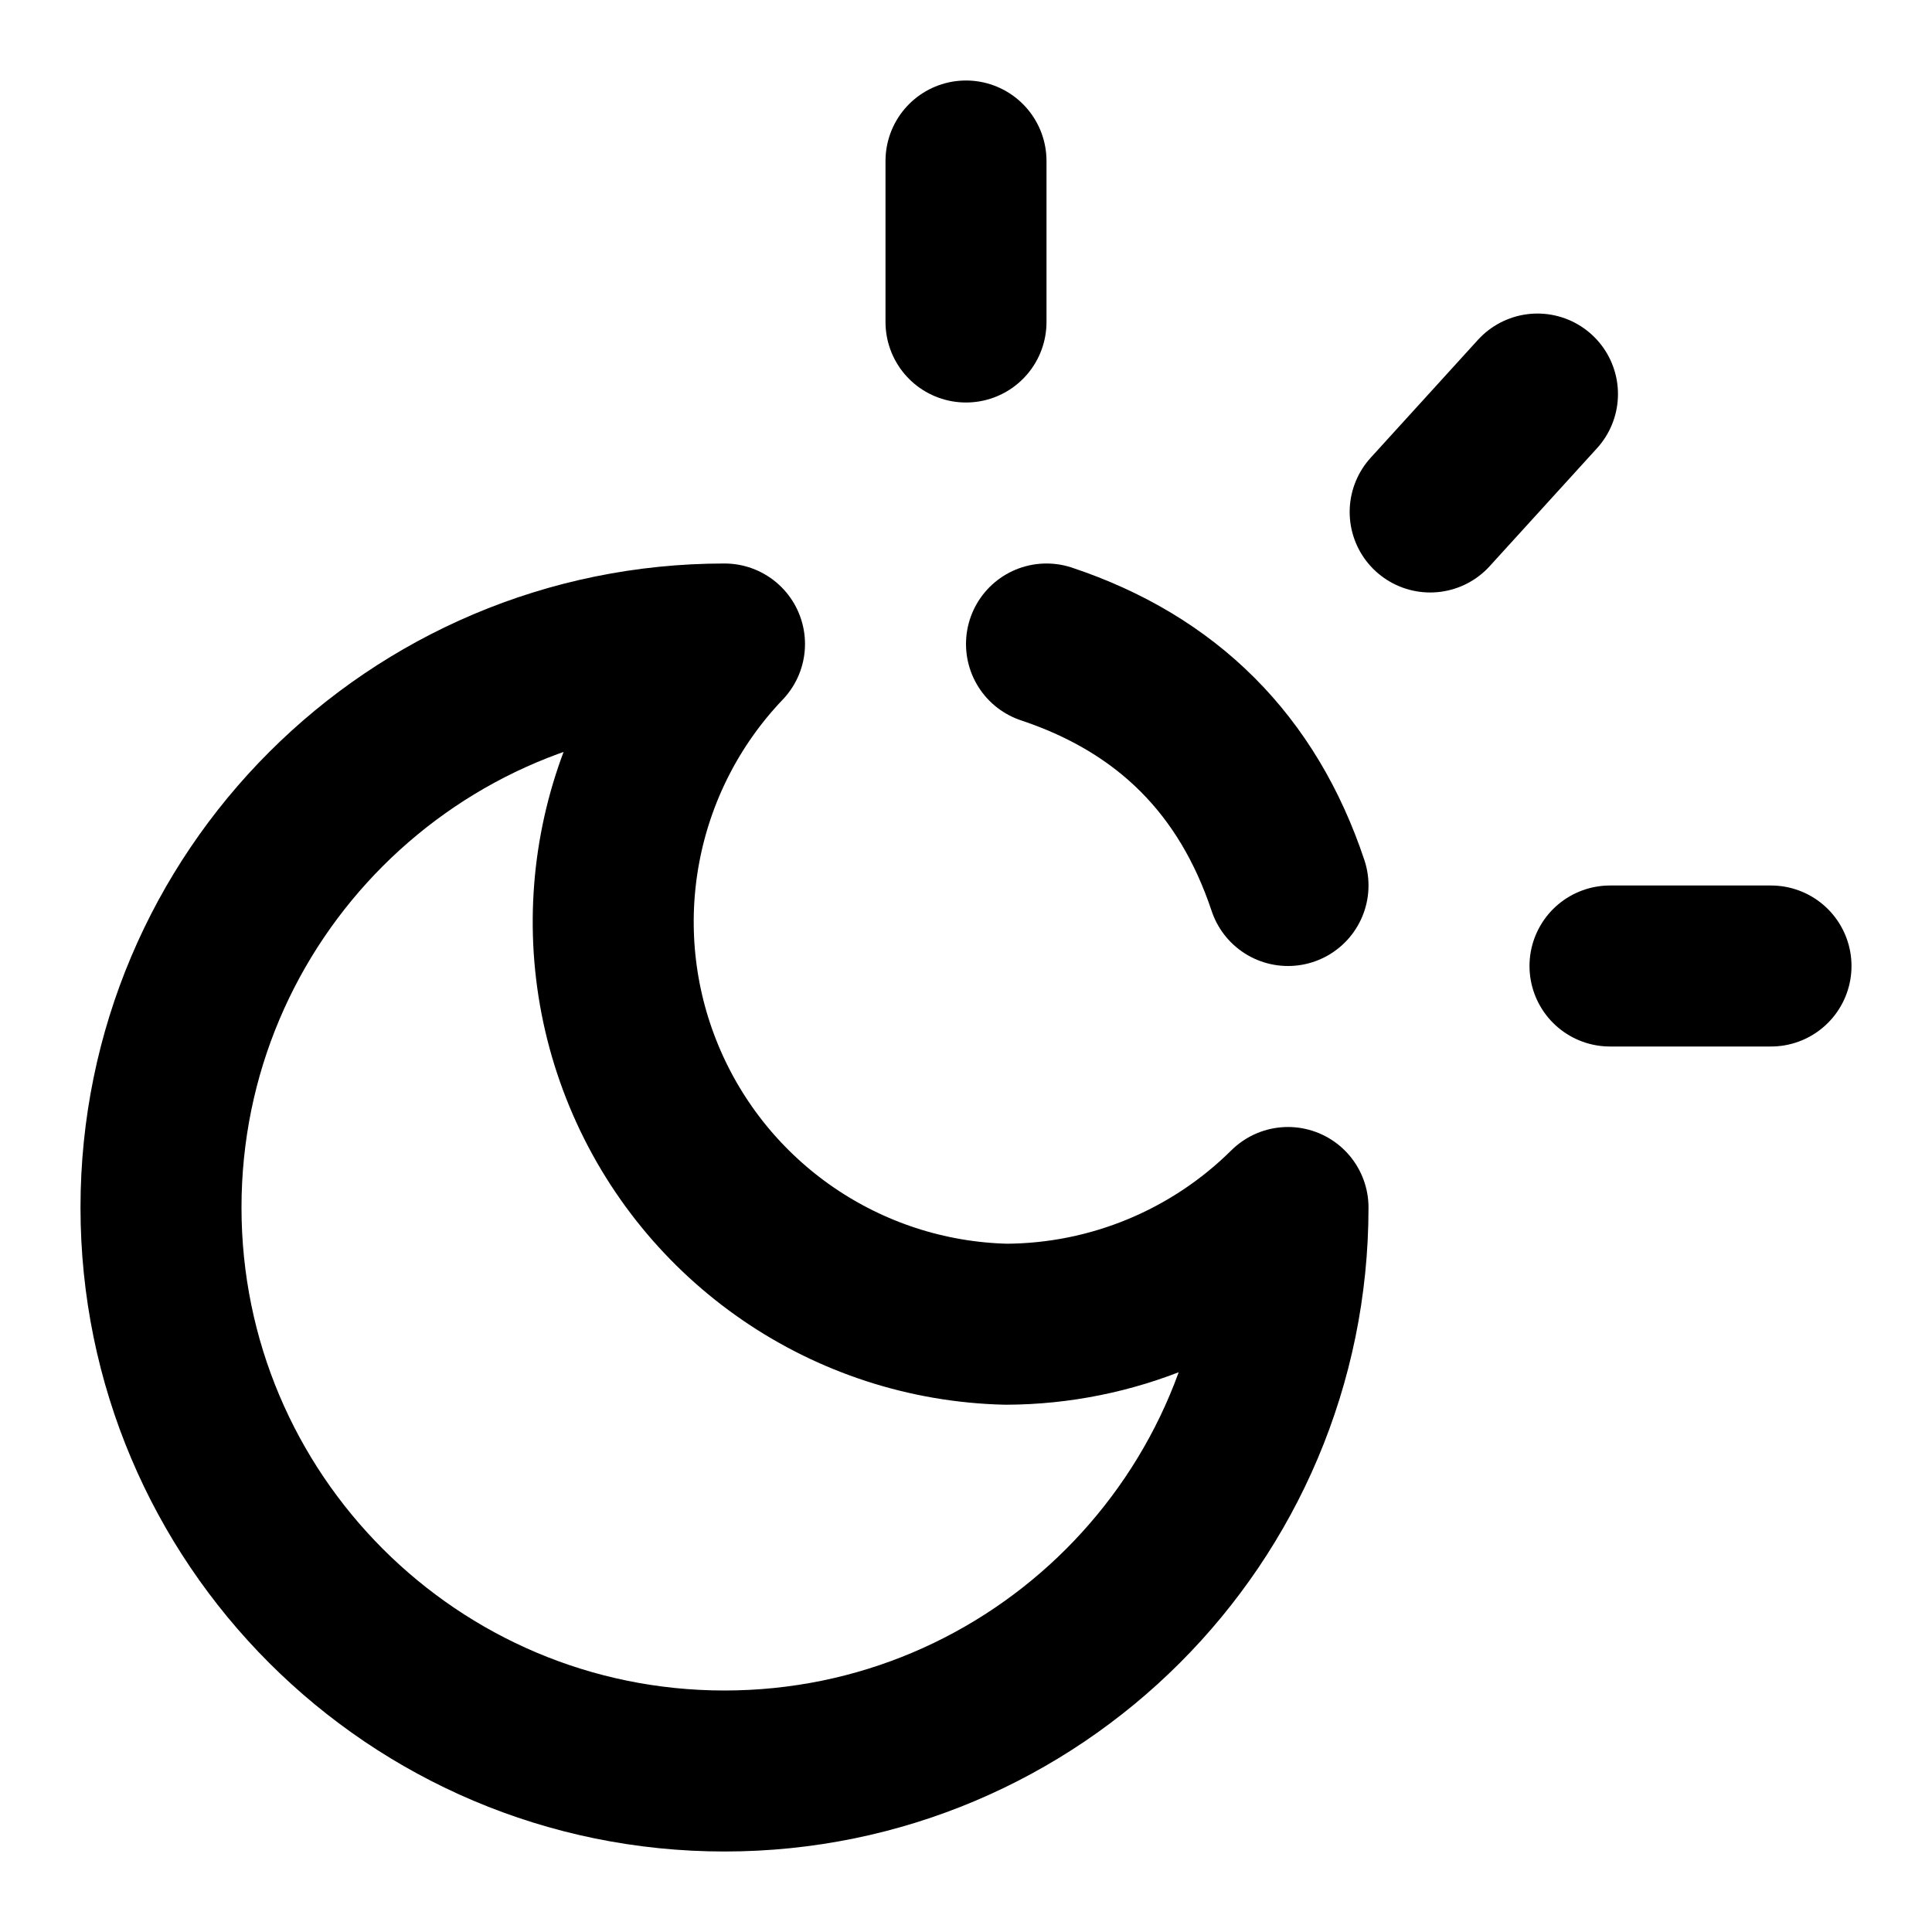
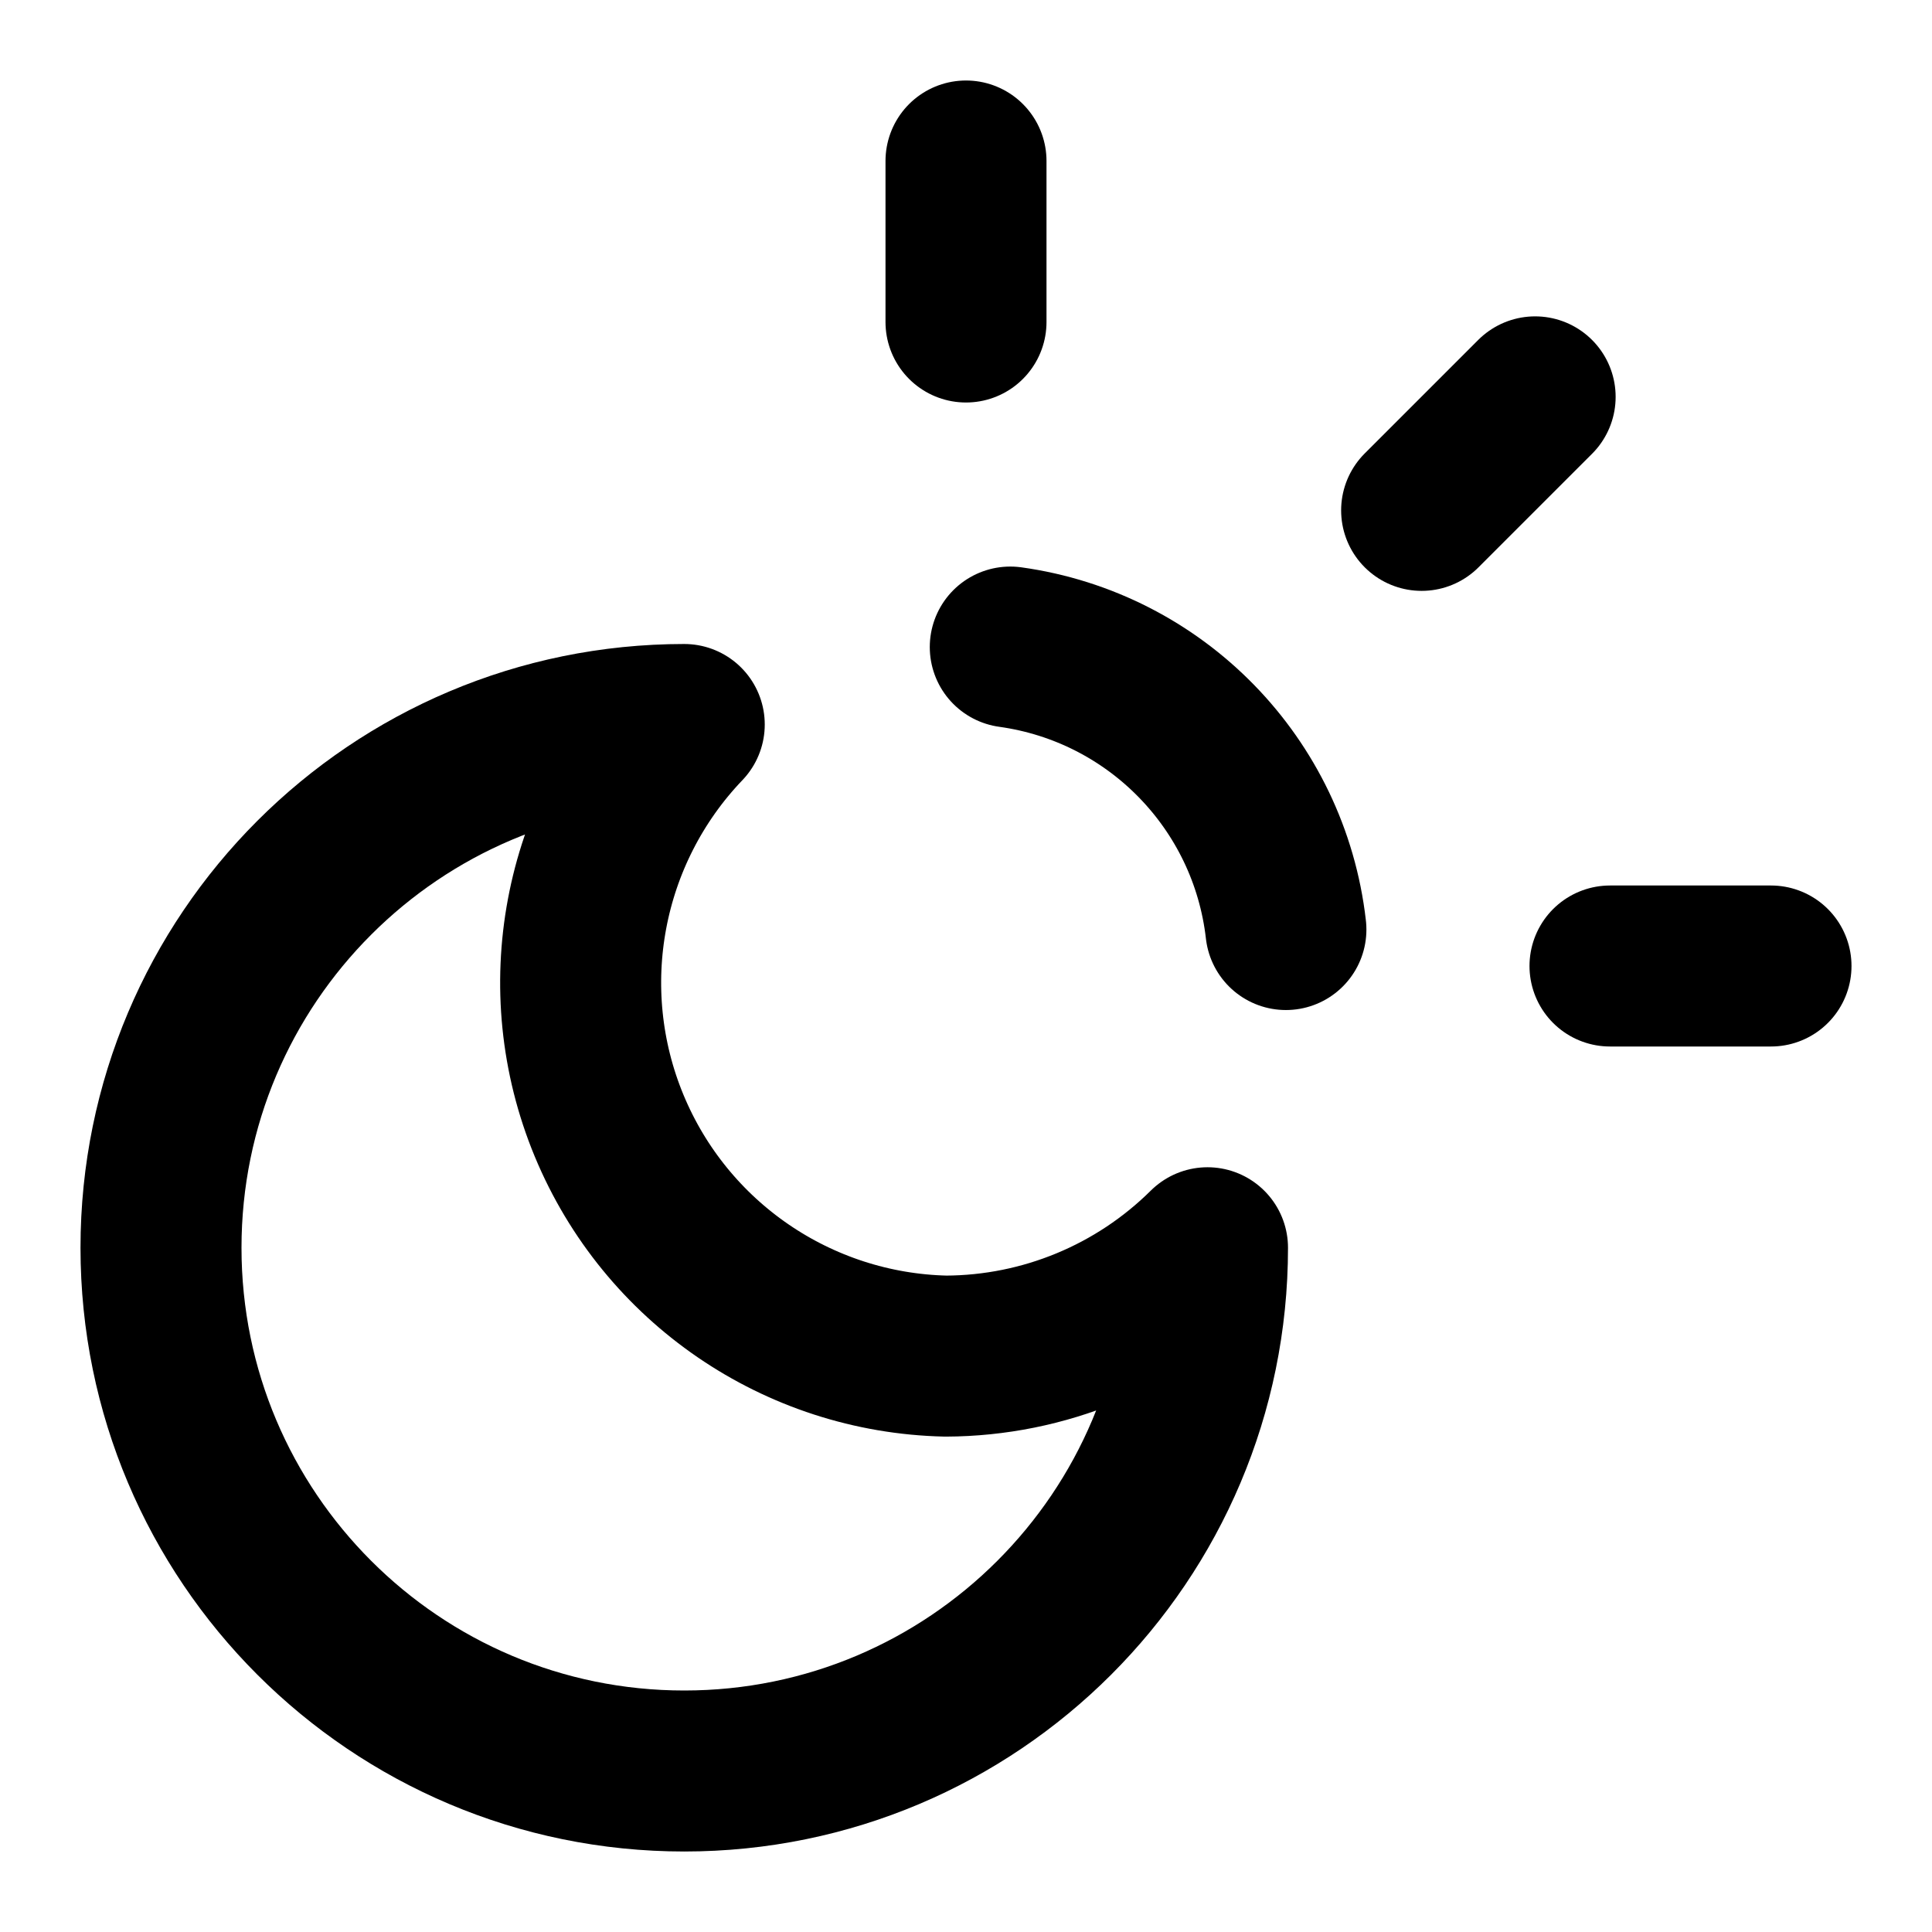
<svg xmlns="http://www.w3.org/2000/svg" width="24" height="24" viewBox="0 0 24 24" fill="none" stroke="currentColor" stroke-width="2" stroke-linecap="round" stroke-linejoin="round">
  <path d="M12 2v2" />
-   <path d="M13 8q2.25.75 3 3" />
-   <path d="m17.766 6.36 1.333-1.465" />
+   <path d="M15.974 11.547a4 4 0 0 0-3.424-3.509" />
+   <path d="m19.07 4.93-1.41 1.41" />
  <path d="M20 12h2" />
-   <path d="M9 8a5 5 0 0 0 3.5 8.45A5 5 0 0 0 16 15a7 7 0 1 1-7-7" />
+   <path d="M8.5 9a4.64 4.64 0 0 0 3.25 7.846A4.64 4.64 0 0 0 15 15.5 6.5 6.5 0 1 1 8.5 9" />
</svg>
